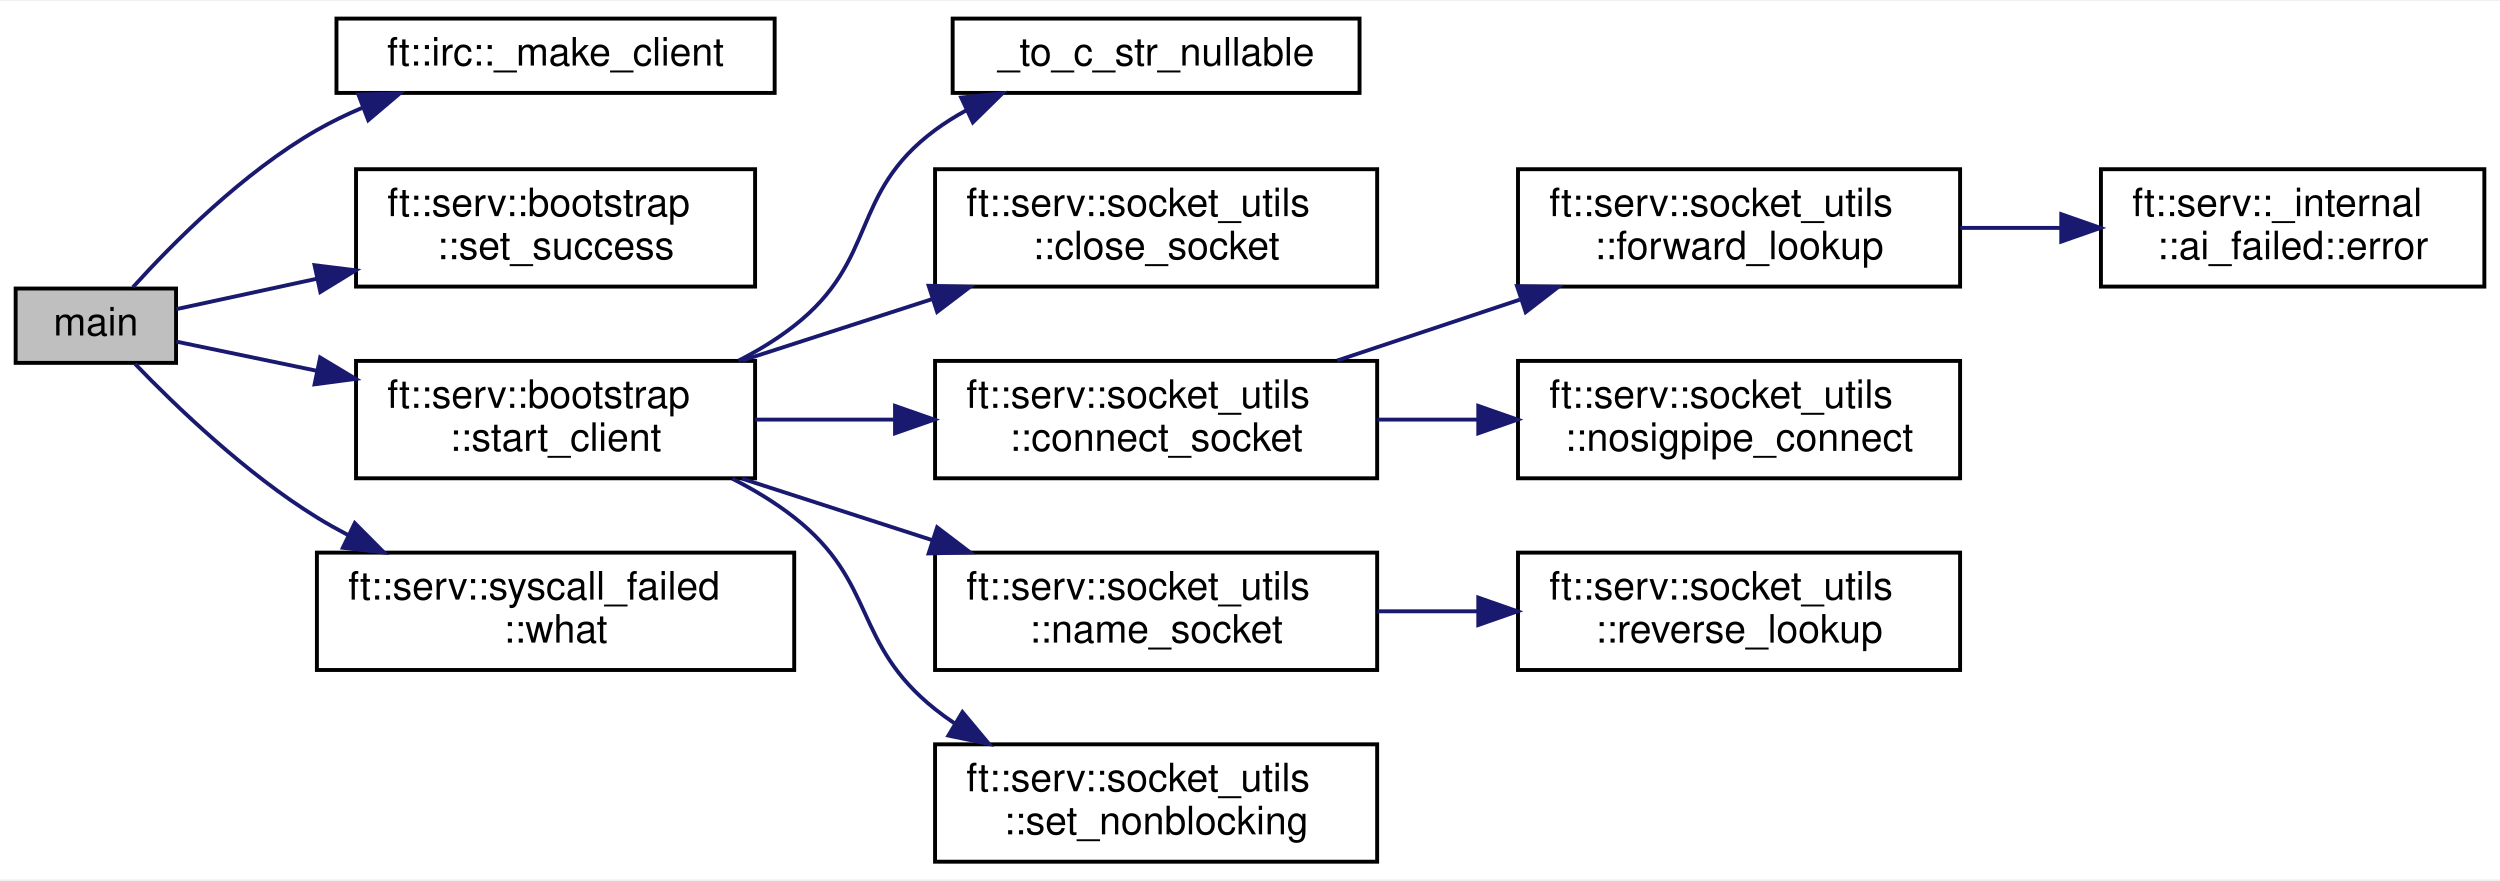
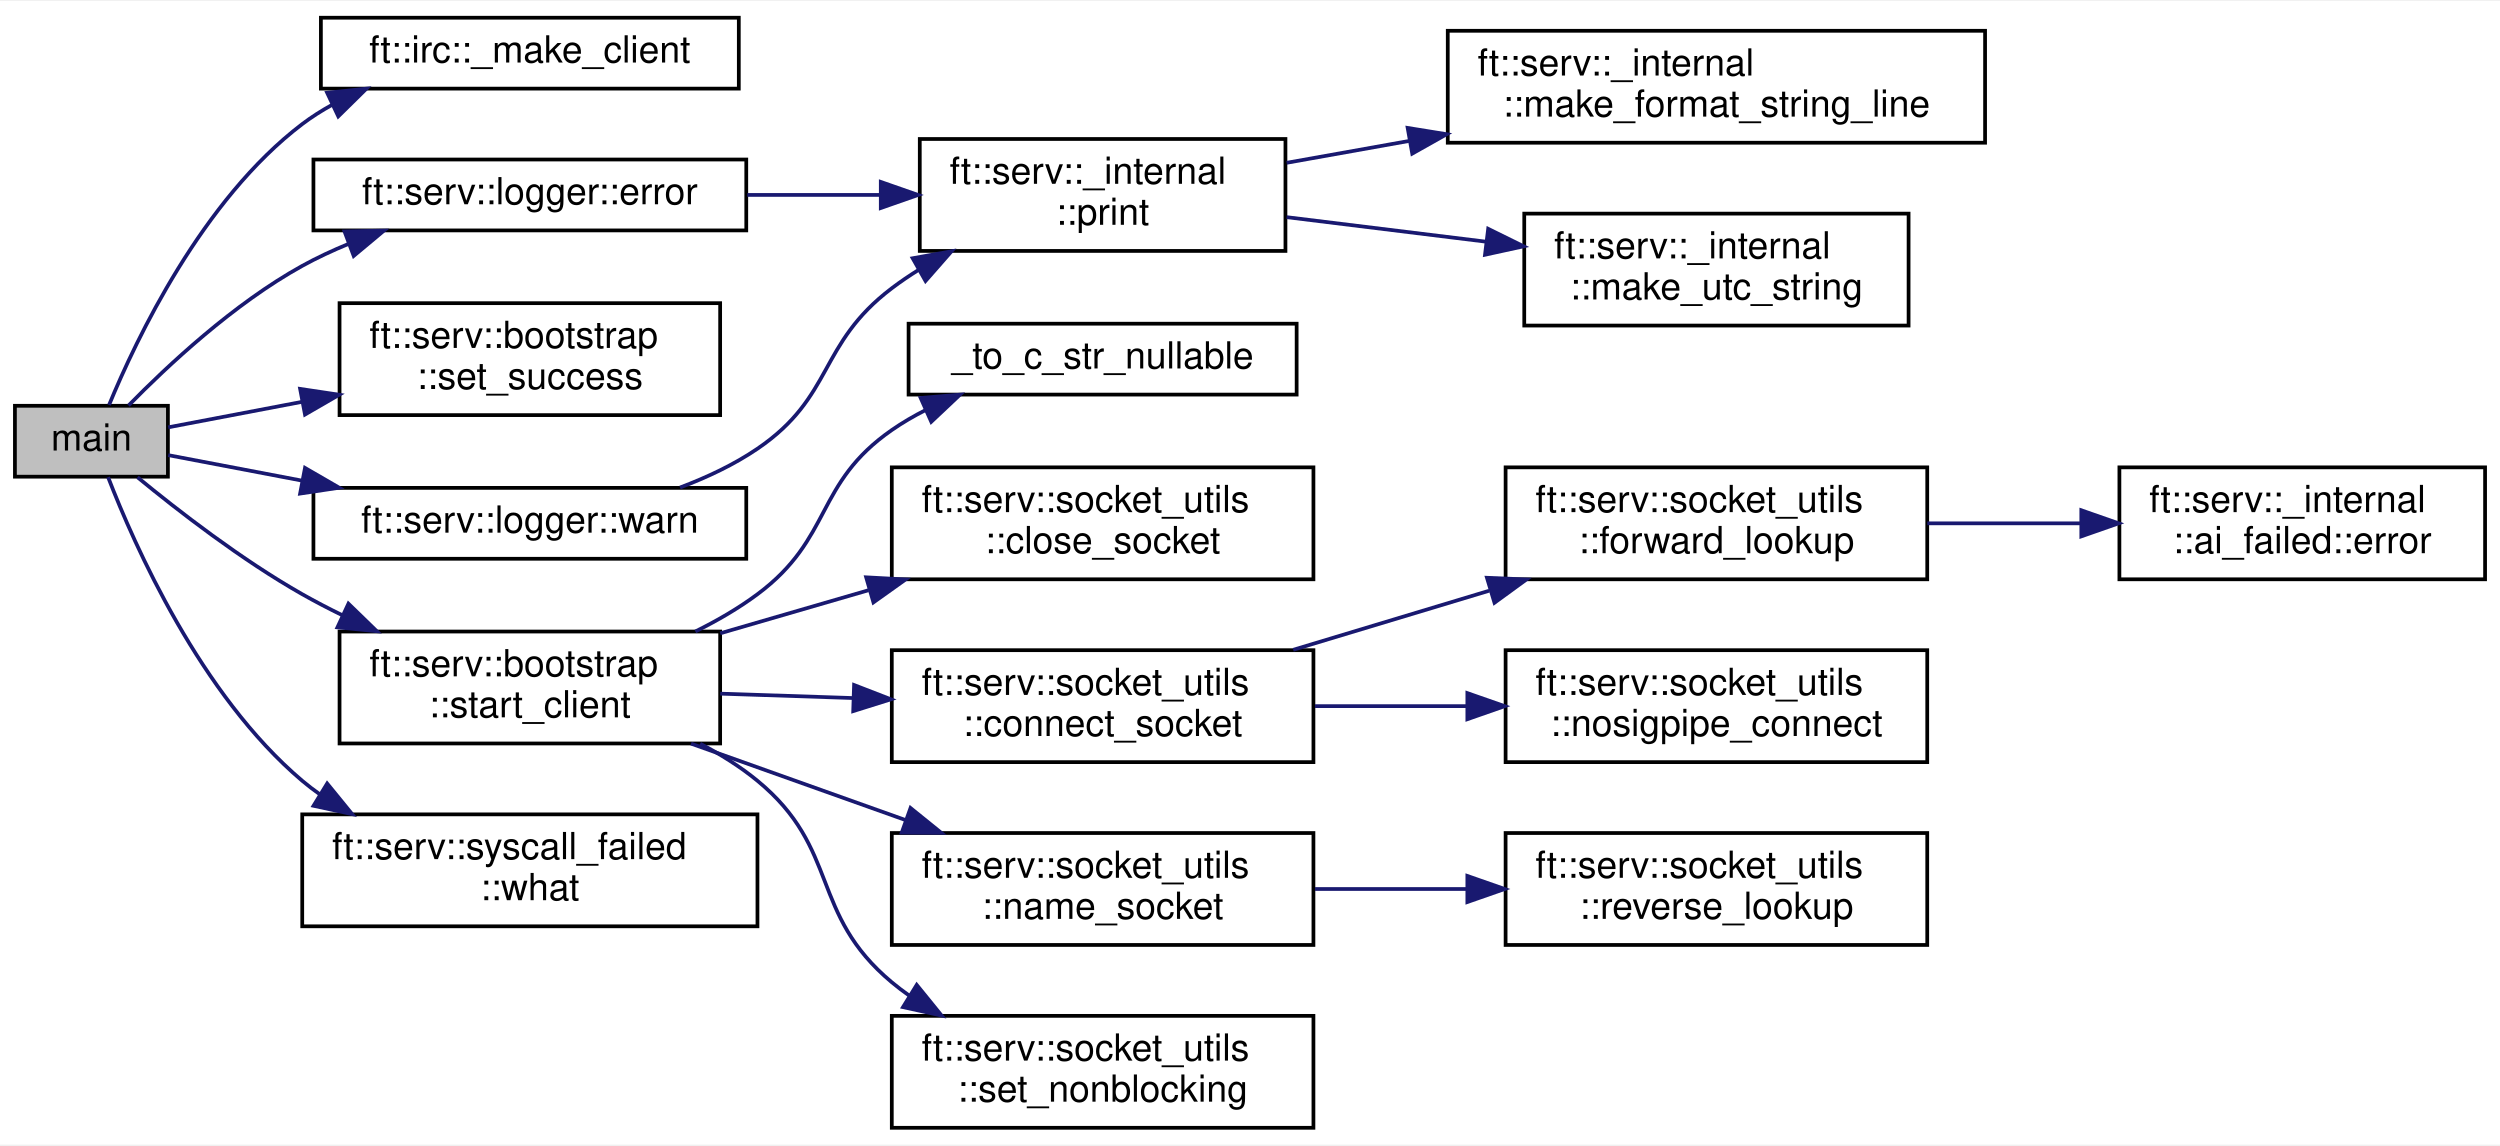
- <svg xmlns="http://www.w3.org/2000/svg" xmlns:xlink="http://www.w3.org/1999/xlink" width="639pt" height="225pt" viewBox="0.00 0.00 639.00 224.50">
-   <g id="graph0" class="graph" transform="scale(1 1) rotate(0) translate(4 220.5)">
-     <polygon fill="white" stroke="transparent" points="-4,4 -4,-220.5 635,-220.5 635,4 -4,4" />
+ <svg xmlns="http://www.w3.org/2000/svg" xmlns:xlink="http://www.w3.org/1999/xlink" width="670pt" height="307pt" viewBox="0.00 0.00 670.00 306.50">
+   <g id="graph0" class="graph" transform="scale(1 1) rotate(0) translate(4 302.5)">
+     <polygon fill="white" stroke="transparent" points="-4,4 -4,-302.5 666,-302.5 666,4 -4,4" />
    <g id="node1" class="node">
      <g id="a_node1">
        <a xlink:title=" ">
-           <polygon fill="#bfbfbf" stroke="black" points="0,-128 0,-147 41,-147 41,-128 0,-128" />
-           <text text-anchor="middle" x="20.5" y="-135" font-family="Helvetica,sans-Serif" font-size="10.00">main</text>
+           <polygon fill="#bfbfbf" stroke="black" points="0,-175 0,-194 41,-194 41,-175 0,-175" />
+           <text text-anchor="middle" x="20.5" y="-182" font-family="Helvetica,sans-Serif" font-size="10.00">main</text>
        </a>
      </g>
    </g>
    <g id="node2" class="node">
      <g id="a_node2">
        <a xlink:href="namespaceft_1_1irc.html#a9036d887eb28cf0fe185eea0a70d1844" target="_top" xlink:title=" ">
-           <polygon fill="white" stroke="black" points="82,-197 82,-216 194,-216 194,-197 82,-197" />
-           <text text-anchor="middle" x="138" y="-204" font-family="Helvetica,sans-Serif" font-size="10.00">ft::irc::_make_client</text>
+           <polygon fill="white" stroke="black" points="82,-279 82,-298 194,-298 194,-279 82,-279" />
+           <text text-anchor="middle" x="138" y="-286" font-family="Helvetica,sans-Serif" font-size="10.00">ft::irc::_make_client</text>
        </a>
      </g>
    </g>
    <g id="edge1" class="edge">
-       <path fill="none" stroke="midnightblue" d="M29.96,-147.33C40.1,-158.52 58.09,-176.67 77,-187.5 80.68,-189.61 84.62,-191.51 88.67,-193.23" />
-       <polygon fill="midnightblue" stroke="midnightblue" points="87.61,-196.57 98.2,-196.89 90.12,-190.04 87.61,-196.57" />
+       <path fill="none" stroke="midnightblue" d="M25.23,-194.22C32.49,-211.85 50.19,-249.14 77,-269.5 79.49,-271.39 82.17,-273.09 84.96,-274.63" />
+       <polygon fill="midnightblue" stroke="midnightblue" points="83.67,-277.89 94.21,-278.99 86.66,-271.56 83.67,-277.89" />
    </g>
    <g id="node3" class="node">
      <g id="a_node3">
+         <a xlink:href="structft_1_1serv_1_1logger.html#a27e4ab1c4bf29bd34bb166a3ecd76449" target="_top" xlink:title=" ">
+           <polygon fill="white" stroke="black" points="80,-241 80,-260 196,-260 196,-241 80,-241" />
+           <text text-anchor="middle" x="138" y="-248" font-family="Helvetica,sans-Serif" font-size="10.00">ft::serv::logger::error</text>
+         </a>
+       </g>
+     </g>
+     <g id="edge2" class="edge">
+       <path fill="none" stroke="midnightblue" d="M30.45,-194.08C40.76,-204.61 58.65,-221.37 77,-231.5 80.93,-233.67 85.14,-235.63 89.44,-237.4" />
+       <polygon fill="midnightblue" stroke="midnightblue" points="88.33,-240.72 98.92,-240.95 90.79,-234.16 88.33,-240.72" />
+     </g>
+     <g id="node7" class="node">
+       <g id="a_node7">
        <a xlink:href="classft_1_1serv_1_1bootstrap.html#aa6e5ff5dc242e571b22a4625e4ad8f5f" target="_top" xlink:title=" ">
-           <polygon fill="white" stroke="black" points="87,-147.5 87,-177.5 189,-177.5 189,-147.5 87,-147.5" />
-           <text text-anchor="start" x="95" y="-165.5" font-family="Helvetica,sans-Serif" font-size="10.00">ft::serv::bootstrap</text>
-           <text text-anchor="middle" x="138" y="-154.5" font-family="Helvetica,sans-Serif" font-size="10.00">::set_success</text>
-         </a>
-       </g>
-     </g>
-     <g id="edge2" class="edge">
-       <path fill="none" stroke="midnightblue" d="M41.09,-141.74C51.15,-143.92 63.99,-146.7 76.99,-149.51" />
-       <polygon fill="midnightblue" stroke="midnightblue" points="76.4,-152.96 86.91,-151.66 77.88,-146.12 76.4,-152.96" />
+           <polygon fill="white" stroke="black" points="87,-191.5 87,-221.5 189,-221.5 189,-191.5 87,-191.5" />
+           <text text-anchor="start" x="95" y="-209.5" font-family="Helvetica,sans-Serif" font-size="10.00">ft::serv::bootstrap</text>
+           <text text-anchor="middle" x="138" y="-198.5" font-family="Helvetica,sans-Serif" font-size="10.00">::set_success</text>
+         </a>
+       </g>
+     </g>
+     <g id="edge6" class="edge">
+       <path fill="none" stroke="midnightblue" d="M41.09,-188.23C51.15,-190.15 63.99,-192.59 76.99,-195.07" />
+       <polygon fill="midnightblue" stroke="midnightblue" points="76.43,-198.53 86.91,-196.96 77.74,-191.65 76.43,-198.53" />
+     </g>
+     <g id="node8" class="node">
+       <g id="a_node8">
+         <a xlink:href="classft_1_1serv_1_1bootstrap.html#acd923d6b838022038f437dad3e58abf0" target="_top" xlink:title=" ">
+           <polygon fill="white" stroke="black" points="87,-103.5 87,-133.5 189,-133.5 189,-103.5 87,-103.5" />
+           <text text-anchor="start" x="95" y="-121.5" font-family="Helvetica,sans-Serif" font-size="10.00">ft::serv::bootstrap</text>
+           <text text-anchor="middle" x="138" y="-110.5" font-family="Helvetica,sans-Serif" font-size="10.00">::start_client</text>
+         </a>
+       </g>
+     </g>
+     <g id="edge7" class="edge">
+       <path fill="none" stroke="midnightblue" d="M32.85,-174.84C43.69,-165.92 60.74,-152.71 77,-143.5 80.44,-141.55 84.05,-139.67 87.74,-137.87" />
+       <polygon fill="midnightblue" stroke="midnightblue" points="89.38,-140.97 96.98,-133.59 86.43,-134.62 89.38,-140.97" />
+     </g>
+     <g id="node18" class="node">
+       <g id="a_node18">
+         <a xlink:href="structft_1_1serv_1_1logger.html#aeb3f8c326c1e3b607121cf351df5fb55" target="_top" xlink:title=" ">
+           <polygon fill="white" stroke="black" points="80,-153 80,-172 196,-172 196,-153 80,-153" />
+           <text text-anchor="middle" x="138" y="-160" font-family="Helvetica,sans-Serif" font-size="10.00">ft::serv::logger::warn</text>
+         </a>
+       </g>
+     </g>
+     <g id="edge17" class="edge">
+       <path fill="none" stroke="midnightblue" d="M41.09,-180.77C51.15,-178.85 63.99,-176.41 76.99,-173.93" />
+       <polygon fill="midnightblue" stroke="midnightblue" points="77.74,-177.35 86.91,-172.04 76.43,-170.47 77.74,-177.35" />
+     </g>
+     <g id="node19" class="node">
+       <g id="a_node19">
+         <a xlink:href="classft_1_1serv_1_1syscall__failed.html#a75eee00e267e027bb79a3de94a408bf1" target="_top" xlink:title=" ">
+           <polygon fill="white" stroke="black" points="77,-54.5 77,-84.5 199,-84.5 199,-54.5 77,-54.5" />
+           <text text-anchor="start" x="85" y="-72.5" font-family="Helvetica,sans-Serif" font-size="10.00">ft::serv::syscall_failed</text>
+           <text text-anchor="middle" x="138" y="-61.5" font-family="Helvetica,sans-Serif" font-size="10.00">::what</text>
+         </a>
+       </g>
+     </g>
+     <g id="edge19" class="edge">
+       <path fill="none" stroke="midnightblue" d="M24.97,-174.87C32.03,-156.57 49.73,-116.56 77,-93.5 78.51,-92.22 80.1,-91.01 81.74,-89.85" />
+       <polygon fill="midnightblue" stroke="midnightblue" points="83.68,-92.77 90.38,-84.56 80.02,-86.8 83.68,-92.77" />
    </g>
    <g id="node4" class="node">
      <g id="a_node4">
-         <a xlink:href="classft_1_1serv_1_1bootstrap.html#acd923d6b838022038f437dad3e58abf0" target="_top" xlink:title=" ">
-           <polygon fill="white" stroke="black" points="87,-98.5 87,-128.5 189,-128.5 189,-98.5 87,-98.5" />
-           <text text-anchor="start" x="95" y="-116.5" font-family="Helvetica,sans-Serif" font-size="10.00">ft::serv::bootstrap</text>
-           <text text-anchor="middle" x="138" y="-105.5" font-family="Helvetica,sans-Serif" font-size="10.00">::start_client</text>
+         <a xlink:href="namespaceft_1_1serv_1_1__internal.html#a4dfb80be7b817fc0ee18658f313a6274" target="_top" xlink:title=" ">
+           <polygon fill="white" stroke="black" points="242.5,-235.5 242.5,-265.5 340.5,-265.5 340.5,-235.5 242.5,-235.5" />
+           <text text-anchor="start" x="250.5" y="-253.5" font-family="Helvetica,sans-Serif" font-size="10.00">ft::serv::_internal</text>
+           <text text-anchor="middle" x="291.5" y="-242.5" font-family="Helvetica,sans-Serif" font-size="10.00">::print</text>
        </a>
      </g>
    </g>
    <g id="edge3" class="edge">
-       <path fill="none" stroke="midnightblue" d="M41.09,-133.43C51.15,-131.34 63.99,-128.67 76.99,-125.97" />
-       <polygon fill="midnightblue" stroke="midnightblue" points="77.83,-129.37 86.91,-123.91 76.41,-122.52 77.83,-129.37" />
-     </g>
-     <g id="node14" class="node">
-       <g id="a_node14">
-         <a xlink:href="classft_1_1serv_1_1syscall__failed.html#a75eee00e267e027bb79a3de94a408bf1" target="_top" xlink:title=" ">
-           <polygon fill="white" stroke="black" points="77,-49.5 77,-79.5 199,-79.5 199,-49.5 77,-49.5" />
-           <text text-anchor="start" x="85" y="-67.5" font-family="Helvetica,sans-Serif" font-size="10.00">ft::serv::syscall_failed</text>
-           <text text-anchor="middle" x="138" y="-56.5" font-family="Helvetica,sans-Serif" font-size="10.00">::what</text>
-         </a>
-       </g>
-     </g>
-     <g id="edge13" class="edge">
-       <path fill="none" stroke="midnightblue" d="M30.52,-127.74C40.89,-116.97 58.83,-99.69 77,-88.5 79.59,-86.9 82.31,-85.38 85.09,-83.92" />
-       <polygon fill="midnightblue" stroke="midnightblue" points="86.68,-87.04 94.15,-79.53 83.63,-80.74 86.68,-87.04" />
+       <path fill="none" stroke="midnightblue" d="M196.28,-250.5C207.94,-250.5 220.23,-250.5 231.94,-250.5" />
+       <polygon fill="midnightblue" stroke="midnightblue" points="232.05,-254 242.05,-250.5 232.05,-247 232.05,-254" />
    </g>
    <g id="node5" class="node">
      <g id="a_node5">
+         <a xlink:href="namespaceft_1_1serv_1_1__internal.html#aff49349b58dc84fa69076e9cd27a1db4" target="_top" xlink:title=" ">
+           <polygon fill="white" stroke="black" points="384,-264.5 384,-294.5 528,-294.5 528,-264.5 384,-264.5" />
+           <text text-anchor="start" x="392" y="-282.5" font-family="Helvetica,sans-Serif" font-size="10.00">ft::serv::_internal</text>
+           <text text-anchor="middle" x="456" y="-271.5" font-family="Helvetica,sans-Serif" font-size="10.00">::make_format_string_line</text>
+         </a>
+       </g>
+     </g>
+     <g id="edge4" class="edge">
+       <path fill="none" stroke="midnightblue" d="M340.82,-259.12C351.24,-260.98 362.52,-263 373.81,-265.01" />
+       <polygon fill="midnightblue" stroke="midnightblue" points="373.25,-268.47 383.71,-266.78 374.48,-261.58 373.25,-268.47" />
+     </g>
+     <g id="node6" class="node">
+       <g id="a_node6">
+         <a xlink:href="namespaceft_1_1serv_1_1__internal.html#aad4af39d62c2b1687b0bef7a91bf6c60" target="_top" xlink:title=" ">
+           <polygon fill="white" stroke="black" points="404.5,-215.5 404.5,-245.5 507.5,-245.5 507.5,-215.5 404.5,-215.5" />
+           <text text-anchor="start" x="412.5" y="-233.5" font-family="Helvetica,sans-Serif" font-size="10.00">ft::serv::_internal</text>
+           <text text-anchor="middle" x="456" y="-222.5" font-family="Helvetica,sans-Serif" font-size="10.00">::make_utc_string</text>
+         </a>
+       </g>
+     </g>
+     <g id="edge5" class="edge">
+       <path fill="none" stroke="midnightblue" d="M340.82,-244.55C357.55,-242.49 376.53,-240.16 394.15,-237.99" />
+       <polygon fill="midnightblue" stroke="midnightblue" points="394.83,-241.43 404.33,-236.74 393.98,-234.48 394.83,-241.43" />
+     </g>
+     <g id="node9" class="node">
+       <g id="a_node9">
        <a xlink:href="bootstrap_8cpp.html#acf03e66a45bc7cc346d17d294290c024" target="_top" xlink:title=" ">
          <polygon fill="white" stroke="black" points="239.5,-197 239.5,-216 343.5,-216 343.5,-197 239.5,-197" />
          <text text-anchor="middle" x="291.5" y="-204" font-family="Helvetica,sans-Serif" font-size="10.00">_to_c_str_nullable</text>
        </a>
      </g>
    </g>
-     <g id="edge4" class="edge">
-       <path fill="none" stroke="midnightblue" d="M184.75,-128.56C189.8,-131.14 194.67,-134.11 199,-137.5 220.57,-154.37 213.01,-171.18 235,-187.5 237.5,-189.35 240.19,-191.03 242.99,-192.56" />
-       <polygon fill="midnightblue" stroke="midnightblue" points="241.68,-195.81 252.22,-196.9 244.66,-189.48 241.68,-195.81" />
-     </g>
-     <g id="node6" class="node">
-       <g id="a_node6">
+     <g id="edge8" class="edge">
+       <path fill="none" stroke="midnightblue" d="M182.36,-133.52C188.21,-136.41 193.93,-139.73 199,-143.5 219.27,-158.59 214.25,-173.08 235,-187.5 237.85,-189.48 240.92,-191.27 244.1,-192.88" />
+       <polygon fill="midnightblue" stroke="midnightblue" points="242.73,-196.1 253.29,-196.98 245.58,-189.71 242.73,-196.1" />
+     </g>
+     <g id="node10" class="node">
+       <g id="a_node10">
        <a xlink:href="structft_1_1serv_1_1socket__utils.html#ad0dccc18b1c71b736ffcd2328c3f3ccd" target="_top" xlink:title=" ">
          <polygon fill="white" stroke="black" points="235,-147.5 235,-177.5 348,-177.5 348,-147.5 235,-147.5" />
          <text text-anchor="start" x="243" y="-165.5" font-family="Helvetica,sans-Serif" font-size="10.00">ft::serv::socket_utils</text>
          <text text-anchor="middle" x="291.5" y="-154.5" font-family="Helvetica,sans-Serif" font-size="10.00">::close_socket</text>
        </a>
      </g>
    </g>
-     <g id="edge5" class="edge">
-       <path fill="none" stroke="midnightblue" d="M185.69,-128.6C201.03,-133.56 218.24,-139.13 234.21,-144.29" />
-       <polygon fill="midnightblue" stroke="midnightblue" points="233.37,-147.7 243.96,-147.45 235.53,-141.04 233.37,-147.7" />
-     </g>
-     <g id="node7" class="node">
-       <g id="a_node7">
+     <g id="edge9" class="edge">
+       <path fill="none" stroke="midnightblue" d="M189.03,-133.03C201.73,-136.72 215.53,-140.73 228.75,-144.57" />
+       <polygon fill="midnightblue" stroke="midnightblue" points="228.13,-148.03 238.71,-147.46 230.08,-141.31 228.13,-148.03" />
+     </g>
+     <g id="node11" class="node">
+       <g id="a_node11">
        <a xlink:href="structft_1_1serv_1_1socket__utils.html#a56120e0cd1c6aef9b5bef57bc37b85eb" target="_top" xlink:title=" ">
          <polygon fill="white" stroke="black" points="235,-98.5 235,-128.5 348,-128.5 348,-98.5 235,-98.5" />
          <text text-anchor="start" x="243" y="-116.5" font-family="Helvetica,sans-Serif" font-size="10.00">ft::serv::socket_utils</text>
          <text text-anchor="middle" x="291.5" y="-105.5" font-family="Helvetica,sans-Serif" font-size="10.00">::connect_socket</text>
        </a>
      </g>
    </g>
-     <g id="edge6" class="edge">
-       <path fill="none" stroke="midnightblue" d="M189.03,-113.5C200.36,-113.5 212.56,-113.5 224.44,-113.5" />
-       <polygon fill="midnightblue" stroke="midnightblue" points="224.77,-117 234.77,-113.5 224.77,-110 224.77,-117" />
-     </g>
-     <g id="node11" class="node">
-       <g id="a_node11">
+     <g id="edge10" class="edge">
+       <path fill="none" stroke="midnightblue" d="M189.03,-116.85C200.36,-116.47 212.56,-116.07 224.44,-115.68" />
+       <polygon fill="midnightblue" stroke="midnightblue" points="224.89,-119.17 234.77,-115.34 224.66,-112.17 224.89,-119.17" />
+     </g>
+     <g id="node15" class="node">
+       <g id="a_node15">
        <a xlink:href="structft_1_1serv_1_1socket__utils.html#af26c480a74e72a232aca84cd17e2de61" target="_top" xlink:title=" ">
          <polygon fill="white" stroke="black" points="235,-49.5 235,-79.5 348,-79.5 348,-49.5 235,-49.5" />
          <text text-anchor="start" x="243" y="-67.5" font-family="Helvetica,sans-Serif" font-size="10.00">ft::serv::socket_utils</text>
          <text text-anchor="middle" x="291.5" y="-56.5" font-family="Helvetica,sans-Serif" font-size="10.00">::name_socket</text>
        </a>
      </g>
    </g>
-     <g id="edge10" class="edge">
-       <path fill="none" stroke="midnightblue" d="M185.69,-98.4C201.03,-93.44 218.24,-87.87 234.21,-82.71" />
-       <polygon fill="midnightblue" stroke="midnightblue" points="235.53,-85.96 243.96,-79.55 233.37,-79.3 235.53,-85.96" />
-     </g>
-     <g id="node13" class="node">
-       <g id="a_node13">
+     <g id="edge14" class="edge">
+       <path fill="none" stroke="midnightblue" d="M181.2,-103.46C199.02,-97.11 219.94,-89.65 238.69,-82.97" />
+       <polygon fill="midnightblue" stroke="midnightblue" points="240.02,-86.21 248.26,-79.55 237.67,-79.62 240.02,-86.21" />
+     </g>
+     <g id="node17" class="node">
+       <g id="a_node17">
        <a xlink:href="structft_1_1serv_1_1socket__utils.html#a818575bfd7756e64e4226b85a7492bc7" target="_top" xlink:title=" ">
          <polygon fill="white" stroke="black" points="235,-0.5 235,-30.5 348,-30.5 348,-0.5 235,-0.5" />
          <text text-anchor="start" x="243" y="-18.5" font-family="Helvetica,sans-Serif" font-size="10.00">ft::serv::socket_utils</text>
          <text text-anchor="middle" x="291.5" y="-7.5" font-family="Helvetica,sans-Serif" font-size="10.00">::set_nonblocking</text>
        </a>
      </g>
    </g>
-     <g id="edge12" class="edge">
-       <path fill="none" stroke="midnightblue" d="M183.17,-98.4C188.77,-95.55 194.21,-92.26 199,-88.5 220.25,-71.8 213.86,-56.34 235,-39.5 236.57,-38.25 238.22,-37.05 239.92,-35.91" />
-       <polygon fill="midnightblue" stroke="midnightblue" points="242,-38.74 248.79,-30.6 238.41,-32.73 242,-38.74" />
-     </g>
-     <g id="node8" class="node">
-       <g id="a_node8">
-         <a xlink:href="structft_1_1serv_1_1socket__utils.html#af1553b9c3e9cdc5e38f7ecf6c10fb3c1" target="_top" xlink:title=" ">
-           <polygon fill="white" stroke="black" points="384,-147.5 384,-177.5 497,-177.5 497,-147.5 384,-147.5" />
-           <text text-anchor="start" x="392" y="-165.5" font-family="Helvetica,sans-Serif" font-size="10.00">ft::serv::socket_utils</text>
-           <text text-anchor="middle" x="440.5" y="-154.5" font-family="Helvetica,sans-Serif" font-size="10.00">::forward_lookup</text>
-         </a>
-       </g>
-     </g>
-     <g id="edge7" class="edge">
-       <path fill="none" stroke="midnightblue" d="M337.8,-128.6C352.54,-133.51 369.07,-139.02 384.44,-144.15" />
-       <polygon fill="midnightblue" stroke="midnightblue" points="383.75,-147.61 394.35,-147.45 385.97,-140.97 383.75,-147.61" />
-     </g>
-     <g id="node10" class="node">
-       <g id="a_node10">
-         <a xlink:href="structft_1_1serv_1_1socket__utils.html#aae3d021284dea2fa5ae81820b522cfe4" target="_top" xlink:title=" ">
-           <polygon fill="white" stroke="black" points="384,-98.5 384,-128.5 497,-128.5 497,-98.5 384,-98.5" />
-           <text text-anchor="start" x="392" y="-116.5" font-family="Helvetica,sans-Serif" font-size="10.00">ft::serv::socket_utils</text>
-           <text text-anchor="middle" x="440.5" y="-105.5" font-family="Helvetica,sans-Serif" font-size="10.00">::nosigpipe_connect</text>
-         </a>
-       </g>
-     </g>
-     <g id="edge9" class="edge">
-       <path fill="none" stroke="midnightblue" d="M348.07,-113.5C356.49,-113.5 365.24,-113.5 373.84,-113.5" />
-       <polygon fill="midnightblue" stroke="midnightblue" points="373.85,-117 383.85,-113.5 373.85,-110 373.85,-117" />
-     </g>
-     <g id="node9" class="node">
-       <g id="a_node9">
-         <a xlink:href="classft_1_1serv_1_1__internal_1_1ai__failed.html#ad3aa900794508d370ef6e1b3c104a39e" target="_top" xlink:title=" ">
-           <polygon fill="white" stroke="black" points="533,-147.5 533,-177.5 631,-177.5 631,-147.5 533,-147.5" />
-           <text text-anchor="start" x="541" y="-165.5" font-family="Helvetica,sans-Serif" font-size="10.00">ft::serv::_internal</text>
-           <text text-anchor="middle" x="582" y="-154.5" font-family="Helvetica,sans-Serif" font-size="10.00">::ai_failed::error</text>
-         </a>
-       </g>
-     </g>
-     <g id="edge8" class="edge">
-       <path fill="none" stroke="midnightblue" d="M497.03,-162.5C505.46,-162.5 514.18,-162.5 522.66,-162.5" />
-       <polygon fill="midnightblue" stroke="midnightblue" points="522.86,-166 532.86,-162.5 522.86,-159 522.86,-166" />
+     <g id="edge16" class="edge">
+       <path fill="none" stroke="midnightblue" d="M183.64,-103.44C189.11,-100.6 194.38,-97.3 199,-93.5 221.27,-75.17 212.85,-57.98 235,-39.5 236.51,-38.24 238.1,-37.03 239.74,-35.88" />
+       <polygon fill="midnightblue" stroke="midnightblue" points="241.68,-38.8 248.35,-30.58 238,-32.84 241.68,-38.8" />
    </g>
    <g id="node12" class="node">
      <g id="a_node12">
+         <a xlink:href="structft_1_1serv_1_1socket__utils.html#af1553b9c3e9cdc5e38f7ecf6c10fb3c1" target="_top" xlink:title=" ">
+           <polygon fill="white" stroke="black" points="399.5,-147.5 399.5,-177.5 512.5,-177.5 512.5,-147.5 399.5,-147.5" />
+           <text text-anchor="start" x="407.5" y="-165.5" font-family="Helvetica,sans-Serif" font-size="10.00">ft::serv::socket_utils</text>
+           <text text-anchor="middle" x="456" y="-154.5" font-family="Helvetica,sans-Serif" font-size="10.00">::forward_lookup</text>
+         </a>
+       </g>
+     </g>
+     <g id="edge11" class="edge">
+       <path fill="none" stroke="midnightblue" d="M342.58,-128.6C359.19,-133.61 377.84,-139.23 395.1,-144.44" />
+       <polygon fill="midnightblue" stroke="midnightblue" points="394.5,-147.91 405.08,-147.45 396.52,-141.21 394.5,-147.91" />
+     </g>
+     <g id="node14" class="node">
+       <g id="a_node14">
+         <a xlink:href="structft_1_1serv_1_1socket__utils.html#aae3d021284dea2fa5ae81820b522cfe4" target="_top" xlink:title=" ">
+           <polygon fill="white" stroke="black" points="399.5,-98.5 399.5,-128.5 512.5,-128.5 512.5,-98.5 399.5,-98.5" />
+           <text text-anchor="start" x="407.5" y="-116.5" font-family="Helvetica,sans-Serif" font-size="10.00">ft::serv::socket_utils</text>
+           <text text-anchor="middle" x="456" y="-105.5" font-family="Helvetica,sans-Serif" font-size="10.00">::nosigpipe_connect</text>
+         </a>
+       </g>
+     </g>
+     <g id="edge13" class="edge">
+       <path fill="none" stroke="midnightblue" d="M348.42,-113.5C361.52,-113.5 375.59,-113.5 389.08,-113.5" />
+       <polygon fill="midnightblue" stroke="midnightblue" points="389.25,-117 399.25,-113.5 389.25,-110 389.25,-117" />
+     </g>
+     <g id="node13" class="node">
+       <g id="a_node13">
+         <a xlink:href="classft_1_1serv_1_1__internal_1_1ai__failed.html#ad3aa900794508d370ef6e1b3c104a39e" target="_top" xlink:title=" ">
+           <polygon fill="white" stroke="black" points="564,-147.5 564,-177.5 662,-177.5 662,-147.5 564,-147.5" />
+           <text text-anchor="start" x="572" y="-165.5" font-family="Helvetica,sans-Serif" font-size="10.00">ft::serv::_internal</text>
+           <text text-anchor="middle" x="613" y="-154.5" font-family="Helvetica,sans-Serif" font-size="10.00">::ai_failed::error</text>
+         </a>
+       </g>
+     </g>
+     <g id="edge12" class="edge">
+       <path fill="none" stroke="midnightblue" d="M512.52,-162.5C525.88,-162.5 540.19,-162.5 553.67,-162.5" />
+       <polygon fill="midnightblue" stroke="midnightblue" points="553.79,-166 563.79,-162.5 553.79,-159 553.79,-166" />
+     </g>
+     <g id="node16" class="node">
+       <g id="a_node16">
        <a xlink:href="structft_1_1serv_1_1socket__utils.html#aef0594e2d9bdc8b8e15bcab89950e093" target="_top" xlink:title=" ">
-           <polygon fill="white" stroke="black" points="384,-49.5 384,-79.5 497,-79.5 497,-49.5 384,-49.5" />
-           <text text-anchor="start" x="392" y="-67.5" font-family="Helvetica,sans-Serif" font-size="10.00">ft::serv::socket_utils</text>
-           <text text-anchor="middle" x="440.5" y="-56.5" font-family="Helvetica,sans-Serif" font-size="10.00">::reverse_lookup</text>
-         </a>
-       </g>
-     </g>
-     <g id="edge11" class="edge">
-       <path fill="none" stroke="midnightblue" d="M348.07,-64.5C356.49,-64.5 365.24,-64.5 373.84,-64.5" />
-       <polygon fill="midnightblue" stroke="midnightblue" points="373.85,-68 383.85,-64.5 373.85,-61 373.85,-68" />
+           <polygon fill="white" stroke="black" points="399.5,-49.5 399.5,-79.5 512.5,-79.5 512.5,-49.5 399.5,-49.5" />
+           <text text-anchor="start" x="407.5" y="-67.5" font-family="Helvetica,sans-Serif" font-size="10.00">ft::serv::socket_utils</text>
+           <text text-anchor="middle" x="456" y="-56.5" font-family="Helvetica,sans-Serif" font-size="10.00">::reverse_lookup</text>
+         </a>
+       </g>
+     </g>
+     <g id="edge15" class="edge">
+       <path fill="none" stroke="midnightblue" d="M348.42,-64.5C361.52,-64.5 375.59,-64.5 389.08,-64.5" />
+       <polygon fill="midnightblue" stroke="midnightblue" points="389.25,-68 399.25,-64.5 389.25,-61 389.25,-68" />
+     </g>
+     <g id="edge18" class="edge">
+       <path fill="none" stroke="midnightblue" d="M178.25,-172.1C185.49,-174.82 192.74,-178.24 199,-182.5 219.6,-196.53 215.14,-210.45 235,-225.5 237.29,-227.24 239.72,-228.88 242.23,-230.45" />
+       <polygon fill="midnightblue" stroke="midnightblue" points="240.59,-233.54 251.02,-235.41 244.04,-227.45 240.59,-233.54" />
    </g>
  </g>
</svg>
